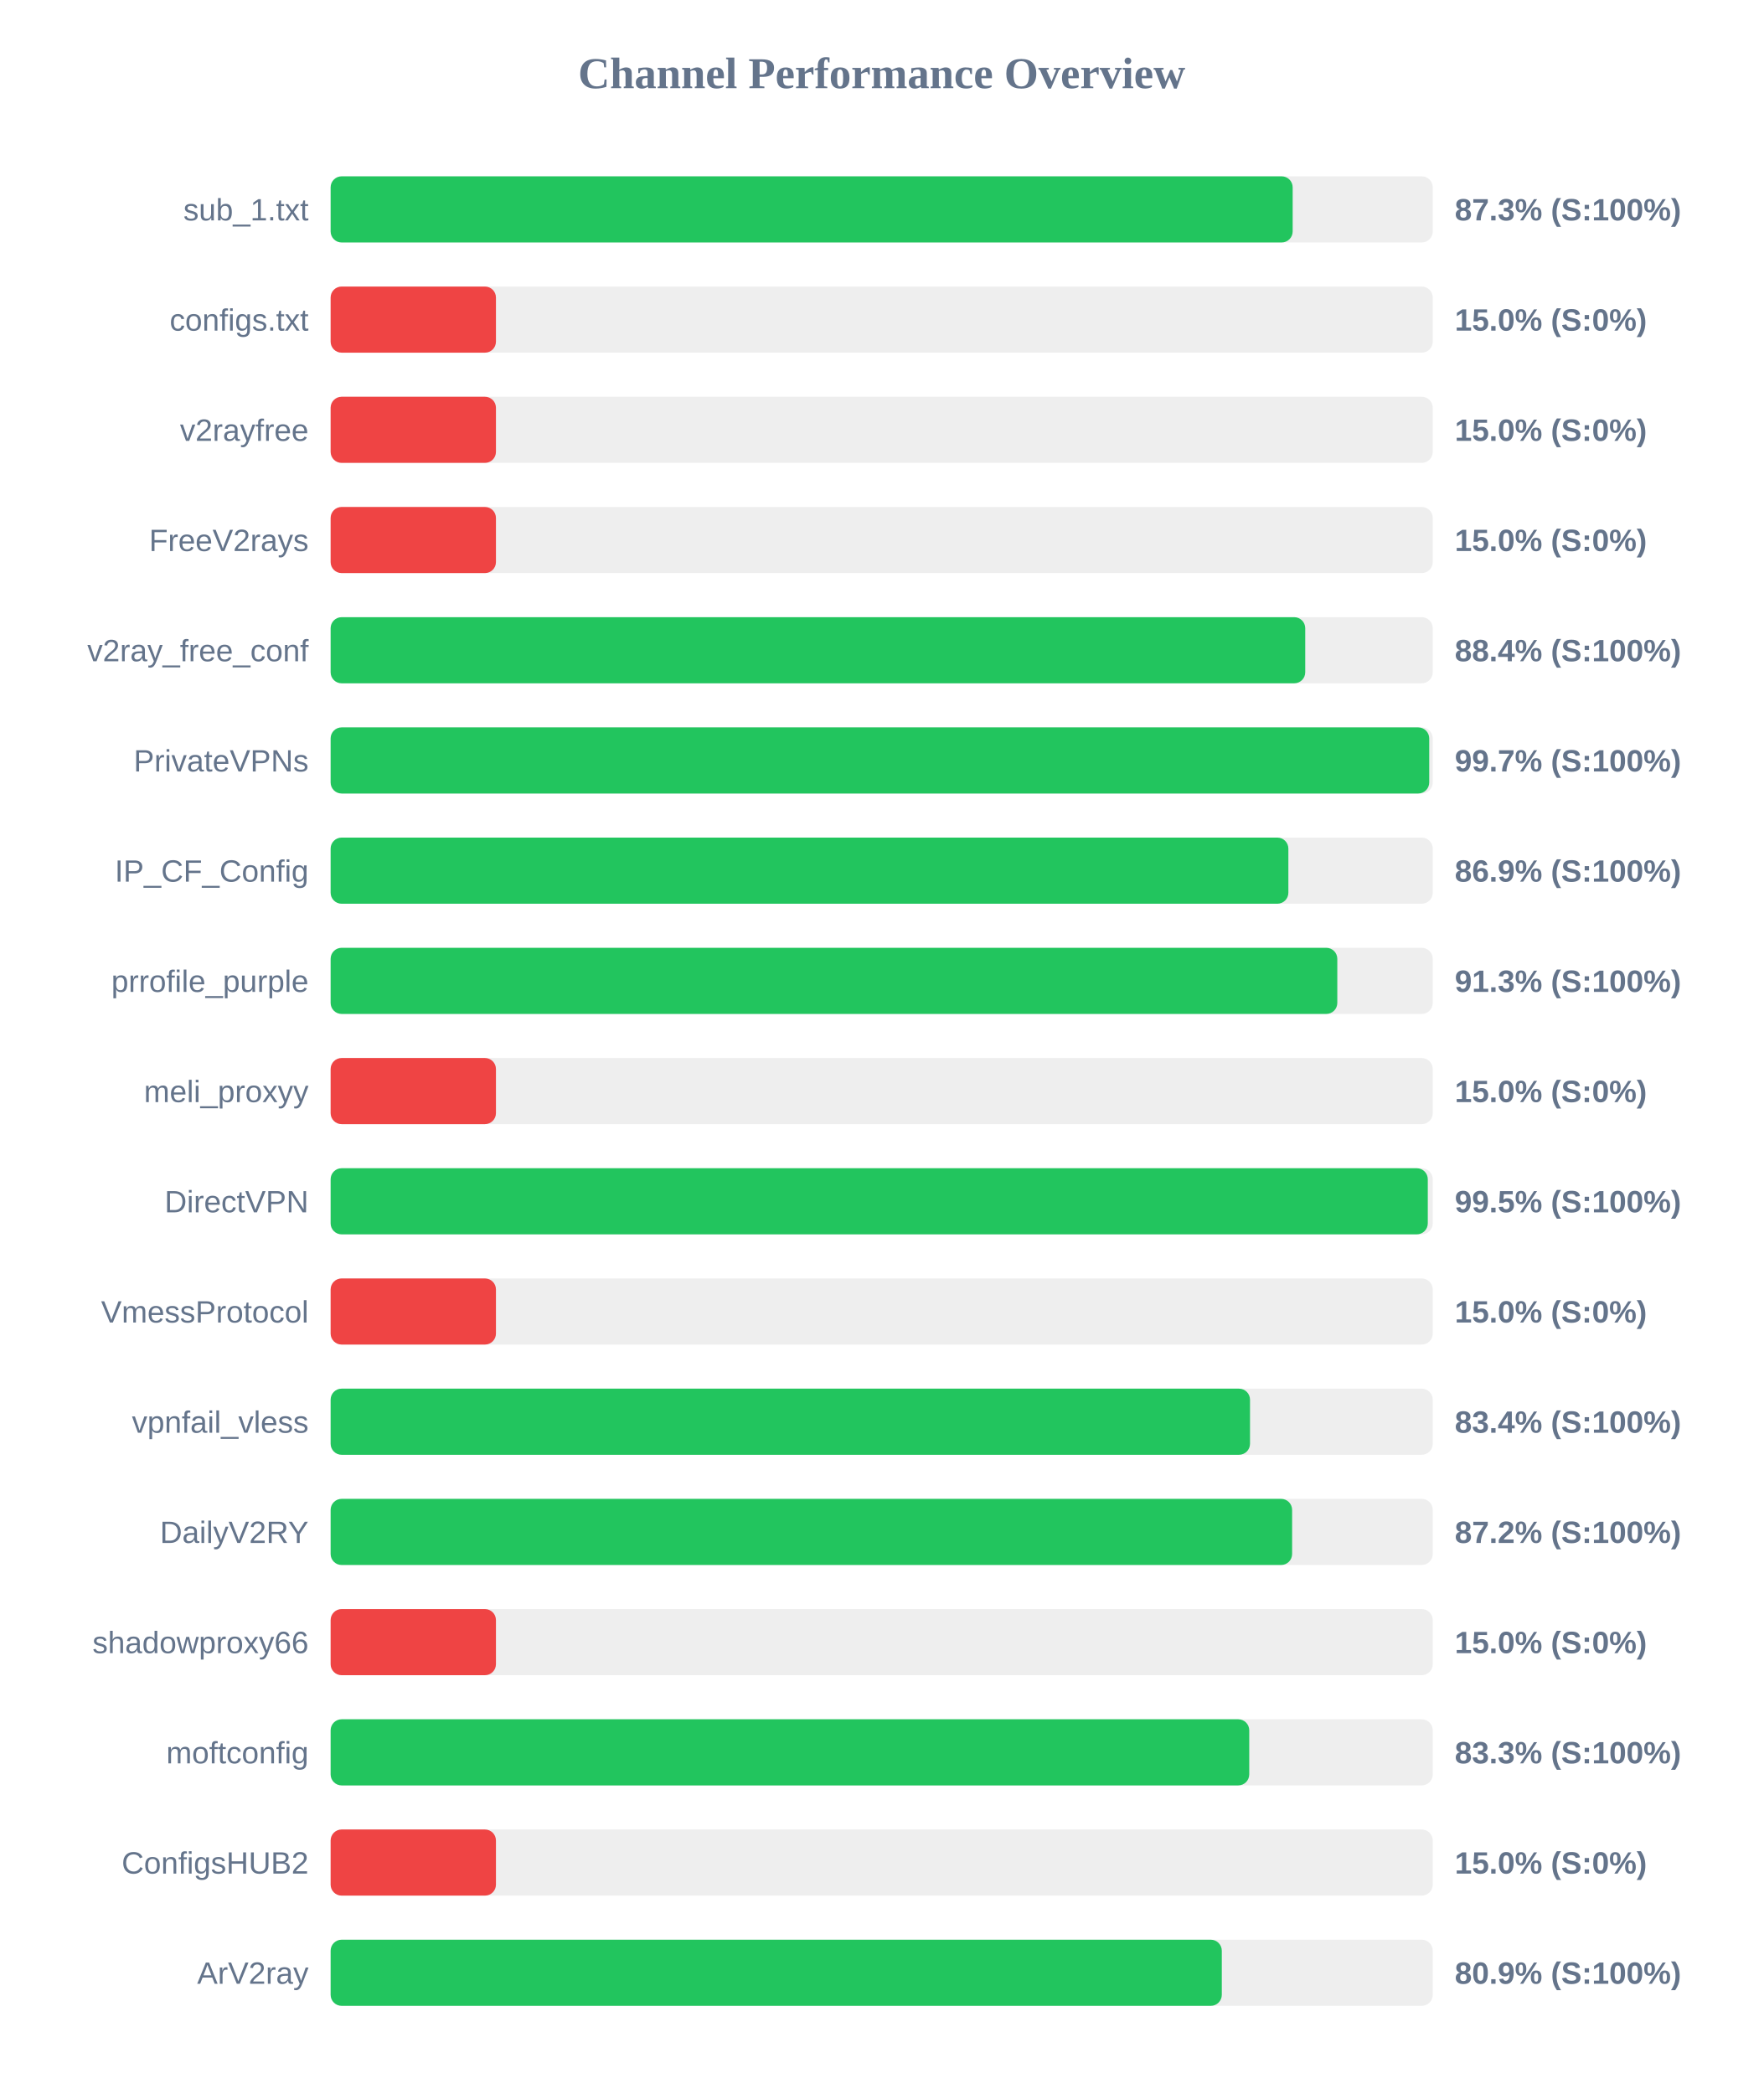
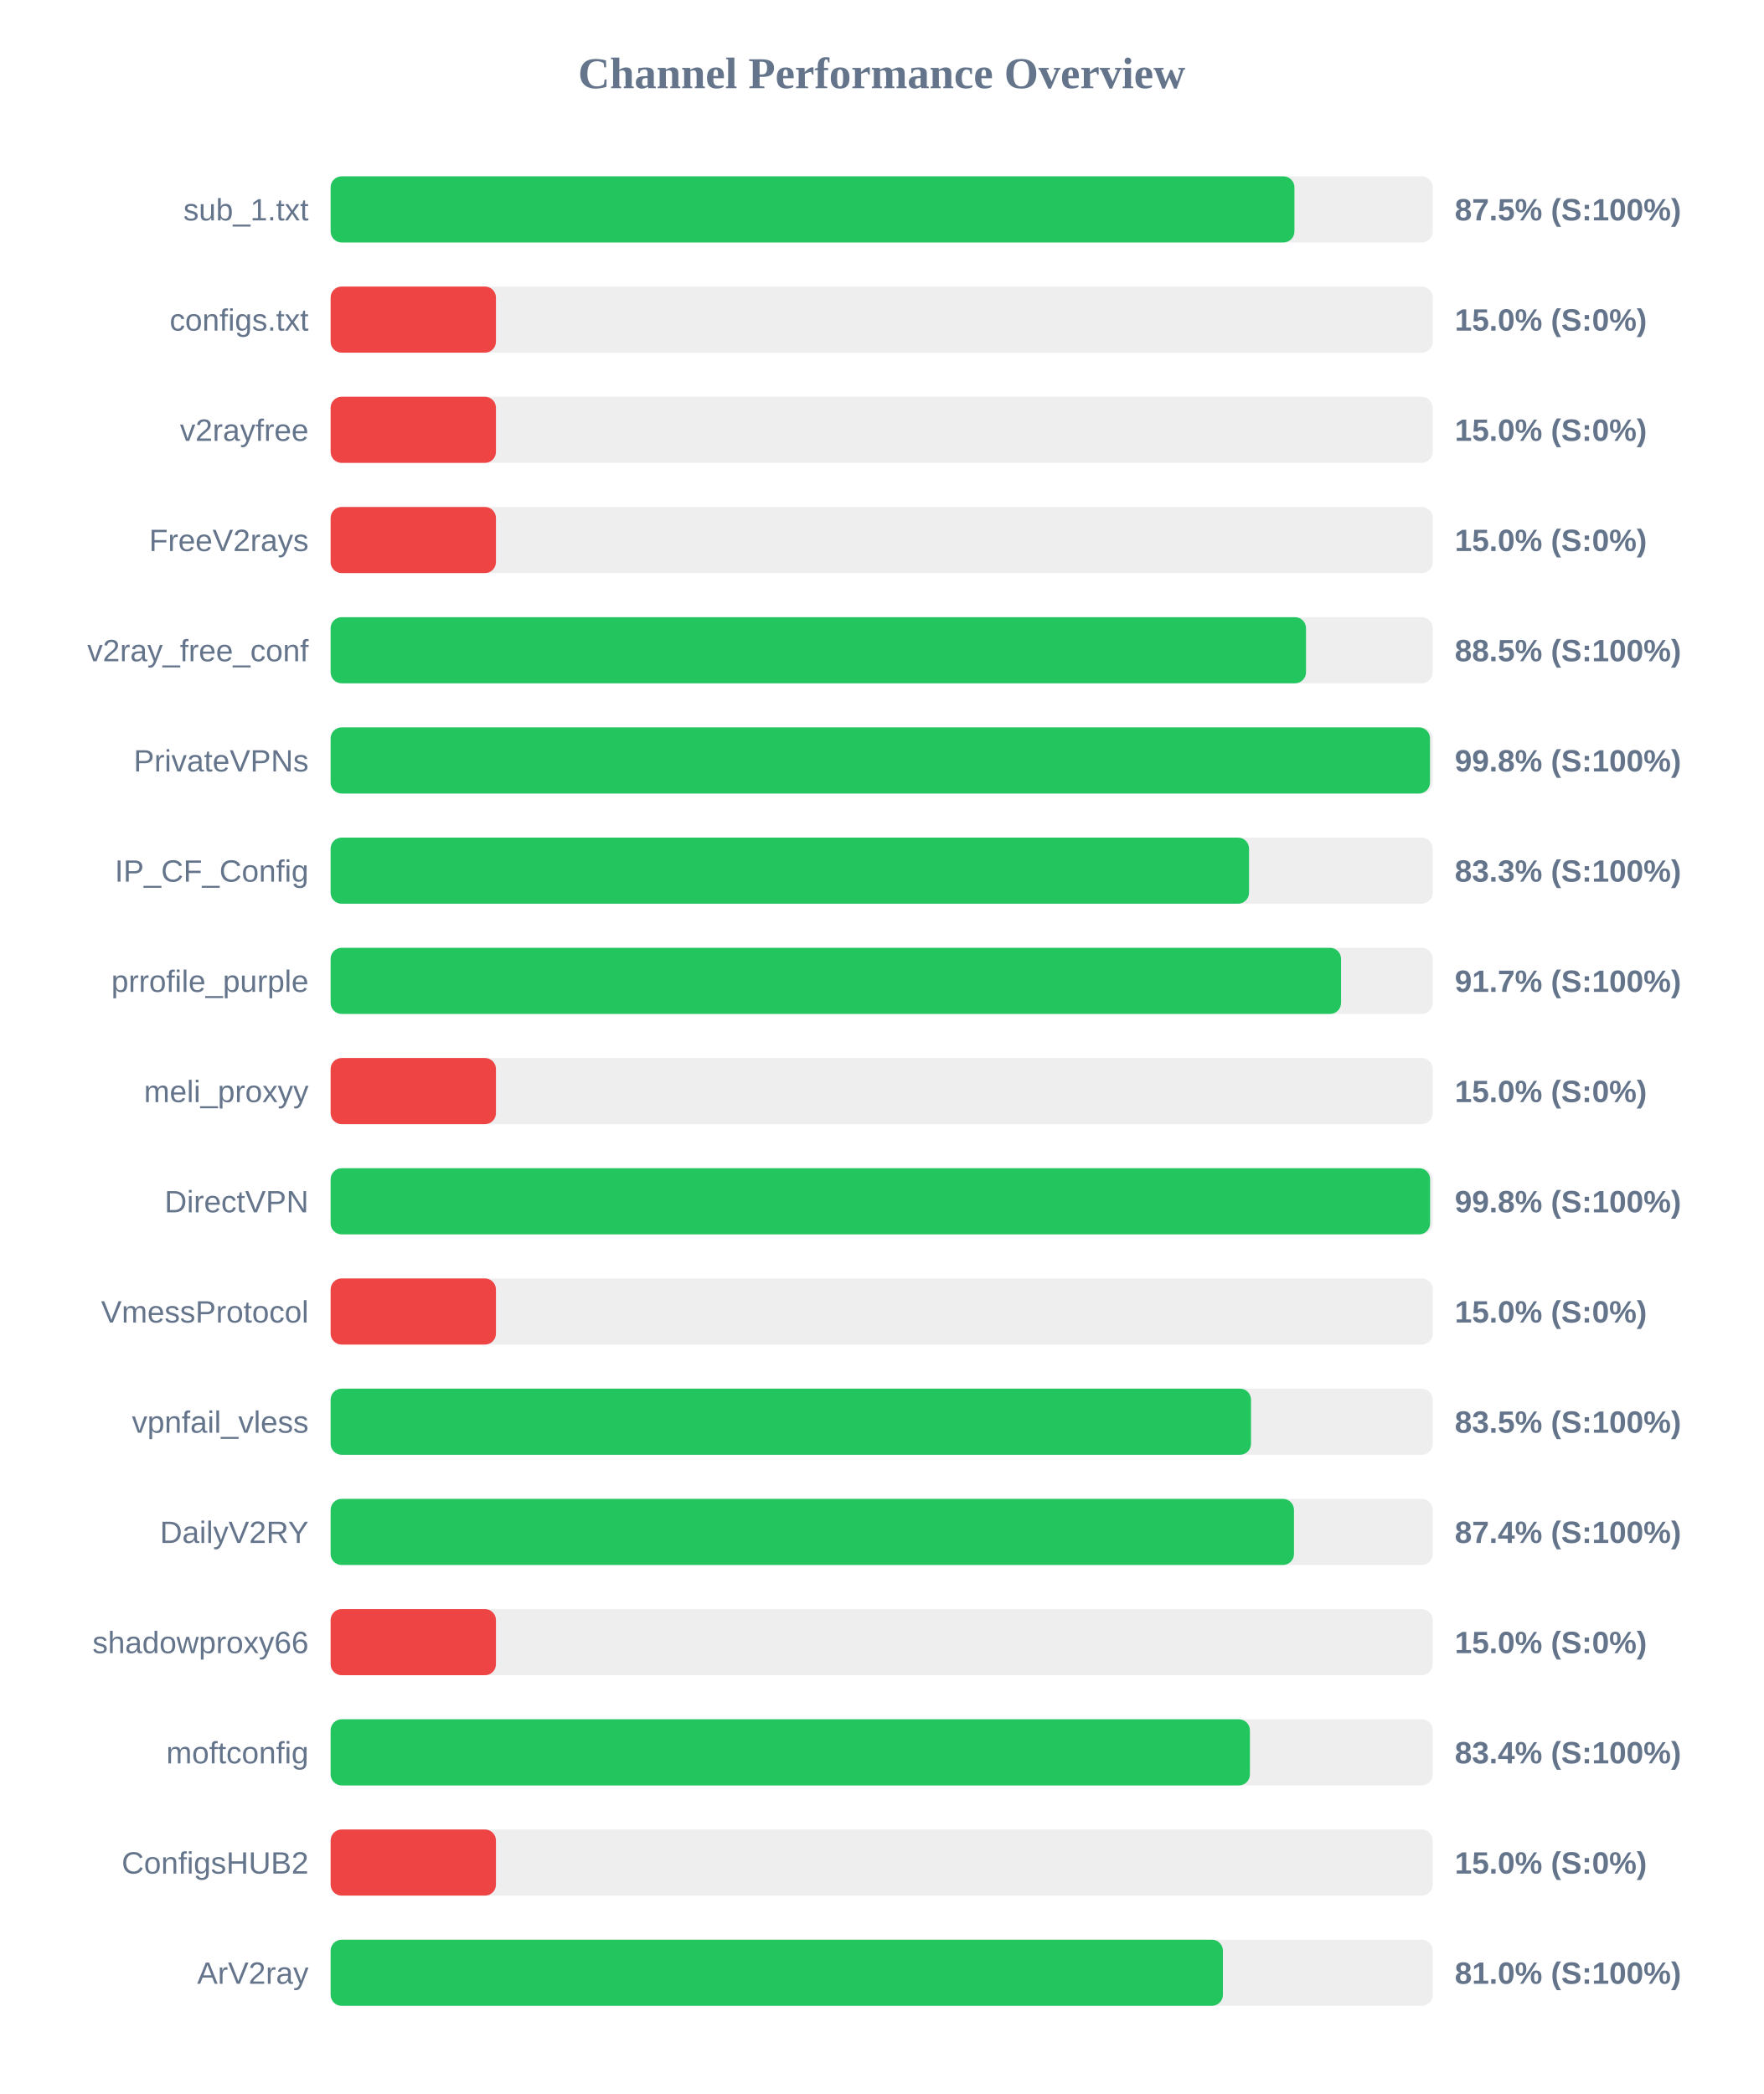
<svg xmlns="http://www.w3.org/2000/svg" width="800" height="950" version="1.1">
  <style>
        .row { font: 14px Arial; fill: #64748b; }
        .score { font: bold 14px Arial; fill: #64748b; }
    </style>
  <text x="400" y="40" text-anchor="middle" font-size="20px" font-weight="bold" fill="#64748b">Channel Performance Overview</text>
  <rect x="150" y="80" width="500" height="30" fill="#eee" rx="5" />
-   <rect x="150" y="80" width="436.45" height="30" fill="#22c55e" rx="5" />
+   <rect x="150" y="80" width="437.25" height="30" fill="#22c55e" rx="5" />
  <text x="140" y="100" text-anchor="end" class="row">sub_1.txt</text>
-   <text x="660" y="100" text-anchor="start" class="score">87.3% (S:100%)</text>
+   <text x="660" y="100" text-anchor="start" class="score">87.5% (S:100%)</text>
  <rect x="150" y="130" width="500" height="30" fill="#eee" rx="5" />
  <rect x="150" y="130" width="75.0" height="30" fill="#ef4444" rx="5" />
  <text x="140" y="150" text-anchor="end" class="row">configs.txt</text>
  <text x="660" y="150" text-anchor="start" class="score">15.0% (S:0%)</text>
  <rect x="150" y="180" width="500" height="30" fill="#eee" rx="5" />
  <rect x="150" y="180" width="75.0" height="30" fill="#ef4444" rx="5" />
  <text x="140" y="200" text-anchor="end" class="row">v2rayfree</text>
  <text x="660" y="200" text-anchor="start" class="score">15.0% (S:0%)</text>
  <rect x="150" y="230" width="500" height="30" fill="#eee" rx="5" />
  <rect x="150" y="230" width="75.0" height="30" fill="#ef4444" rx="5" />
  <text x="140" y="250" text-anchor="end" class="row">FreeV2rays</text>
  <text x="660" y="250" text-anchor="start" class="score">15.0% (S:0%)</text>
  <rect x="150" y="280" width="500" height="30" fill="#eee" rx="5" />
-   <rect x="150" y="280" width="442.15" height="30" fill="#22c55e" rx="5" />
+   <rect x="150" y="280" width="442.5" height="30" fill="#22c55e" rx="5" />
  <text x="140" y="300" text-anchor="end" class="row">v2ray_free_conf</text>
-   <text x="660" y="300" text-anchor="start" class="score">88.4% (S:100%)</text>
+   <text x="660" y="300" text-anchor="start" class="score">88.5% (S:100%)</text>
  <rect x="150" y="330" width="500" height="30" fill="#eee" rx="5" />
-   <rect x="150" y="330" width="498.4" height="30" fill="#22c55e" rx="5" />
+   <rect x="150" y="330" width="498.75" height="30" fill="#22c55e" rx="5" />
  <text x="140" y="350" text-anchor="end" class="row">PrivateVPNs</text>
-   <text x="660" y="350" text-anchor="start" class="score">99.7% (S:100%)</text>
+   <text x="660" y="350" text-anchor="start" class="score">99.8% (S:100%)</text>
  <rect x="150" y="380" width="500" height="30" fill="#eee" rx="5" />
-   <rect x="150" y="380" width="434.5" height="30" fill="#22c55e" rx="5" />
+   <rect x="150" y="380" width="416.65" height="30" fill="#22c55e" rx="5" />
  <text x="140" y="400" text-anchor="end" class="row">IP_CF_Config</text>
-   <text x="660" y="400" text-anchor="start" class="score">86.9% (S:100%)</text>
+   <text x="660" y="400" text-anchor="start" class="score">83.3% (S:100%)</text>
  <rect x="150" y="430" width="500" height="30" fill="#eee" rx="5" />
-   <rect x="150" y="430" width="456.7" height="30" fill="#22c55e" rx="5" />
+   <rect x="150" y="430" width="458.4" height="30" fill="#22c55e" rx="5" />
  <text x="140" y="450" text-anchor="end" class="row">prrofile_purple</text>
-   <text x="660" y="450" text-anchor="start" class="score">91.3% (S:100%)</text>
+   <text x="660" y="450" text-anchor="start" class="score">91.7% (S:100%)</text>
  <rect x="150" y="480" width="500" height="30" fill="#eee" rx="5" />
  <rect x="150" y="480" width="75.0" height="30" fill="#ef4444" rx="5" />
  <text x="140" y="500" text-anchor="end" class="row">meli_proxyy</text>
  <text x="660" y="500" text-anchor="start" class="score">15.0% (S:0%)</text>
  <rect x="150" y="530" width="500" height="30" fill="#eee" rx="5" />
-   <rect x="150" y="530" width="497.75" height="30" fill="#22c55e" rx="5" />
+   <rect x="150" y="530" width="498.8" height="30" fill="#22c55e" rx="5" />
  <text x="140" y="550" text-anchor="end" class="row">DirectVPN</text>
-   <text x="660" y="550" text-anchor="start" class="score">99.5% (S:100%)</text>
+   <text x="660" y="550" text-anchor="start" class="score">99.8% (S:100%)</text>
  <rect x="150" y="580" width="500" height="30" fill="#eee" rx="5" />
  <rect x="150" y="580" width="75.0" height="30" fill="#ef4444" rx="5" />
  <text x="140" y="600" text-anchor="end" class="row">VmessProtocol</text>
  <text x="660" y="600" text-anchor="start" class="score">15.0% (S:0%)</text>
  <rect x="150" y="630" width="500" height="30" fill="#eee" rx="5" />
-   <rect x="150" y="630" width="417.1" height="30" fill="#22c55e" rx="5" />
+   <rect x="150" y="630" width="417.55" height="30" fill="#22c55e" rx="5" />
  <text x="140" y="650" text-anchor="end" class="row">vpnfail_vless</text>
-   <text x="660" y="650" text-anchor="start" class="score">83.4% (S:100%)</text>
+   <text x="660" y="650" text-anchor="start" class="score">83.5% (S:100%)</text>
  <rect x="150" y="680" width="500" height="30" fill="#eee" rx="5" />
-   <rect x="150" y="680" width="436.2" height="30" fill="#22c55e" rx="5" />
+   <rect x="150" y="680" width="437.05" height="30" fill="#22c55e" rx="5" />
  <text x="140" y="700" text-anchor="end" class="row">DailyV2RY</text>
-   <text x="660" y="700" text-anchor="start" class="score">87.2% (S:100%)</text>
+   <text x="660" y="700" text-anchor="start" class="score">87.4% (S:100%)</text>
  <rect x="150" y="730" width="500" height="30" fill="#eee" rx="5" />
  <rect x="150" y="730" width="75.0" height="30" fill="#ef4444" rx="5" />
  <text x="140" y="750" text-anchor="end" class="row">shadowproxy66</text>
  <text x="660" y="750" text-anchor="start" class="score">15.0% (S:0%)</text>
  <rect x="150" y="780" width="500" height="30" fill="#eee" rx="5" />
-   <rect x="150" y="780" width="416.75" height="30" fill="#22c55e" rx="5" />
+   <rect x="150" y="780" width="417.05" height="30" fill="#22c55e" rx="5" />
  <text x="140" y="800" text-anchor="end" class="row">moftconfig</text>
-   <text x="660" y="800" text-anchor="start" class="score">83.3% (S:100%)</text>
+   <text x="660" y="800" text-anchor="start" class="score">83.4% (S:100%)</text>
  <rect x="150" y="830" width="500" height="30" fill="#eee" rx="5" />
  <rect x="150" y="830" width="75.0" height="30" fill="#ef4444" rx="5" />
  <text x="140" y="850" text-anchor="end" class="row">ConfigsHUB2</text>
  <text x="660" y="850" text-anchor="start" class="score">15.0% (S:0%)</text>
  <rect x="150" y="880" width="500" height="30" fill="#eee" rx="5" />
-   <rect x="150" y="880" width="404.3" height="30" fill="#22c55e" rx="5" />
+   <rect x="150" y="880" width="404.8" height="30" fill="#22c55e" rx="5" />
  <text x="140" y="900" text-anchor="end" class="row">ArV2ray</text>
-   <text x="660" y="900" text-anchor="start" class="score">80.9% (S:100%)</text>
+   <text x="660" y="900" text-anchor="start" class="score">81.0% (S:100%)</text>
</svg>
